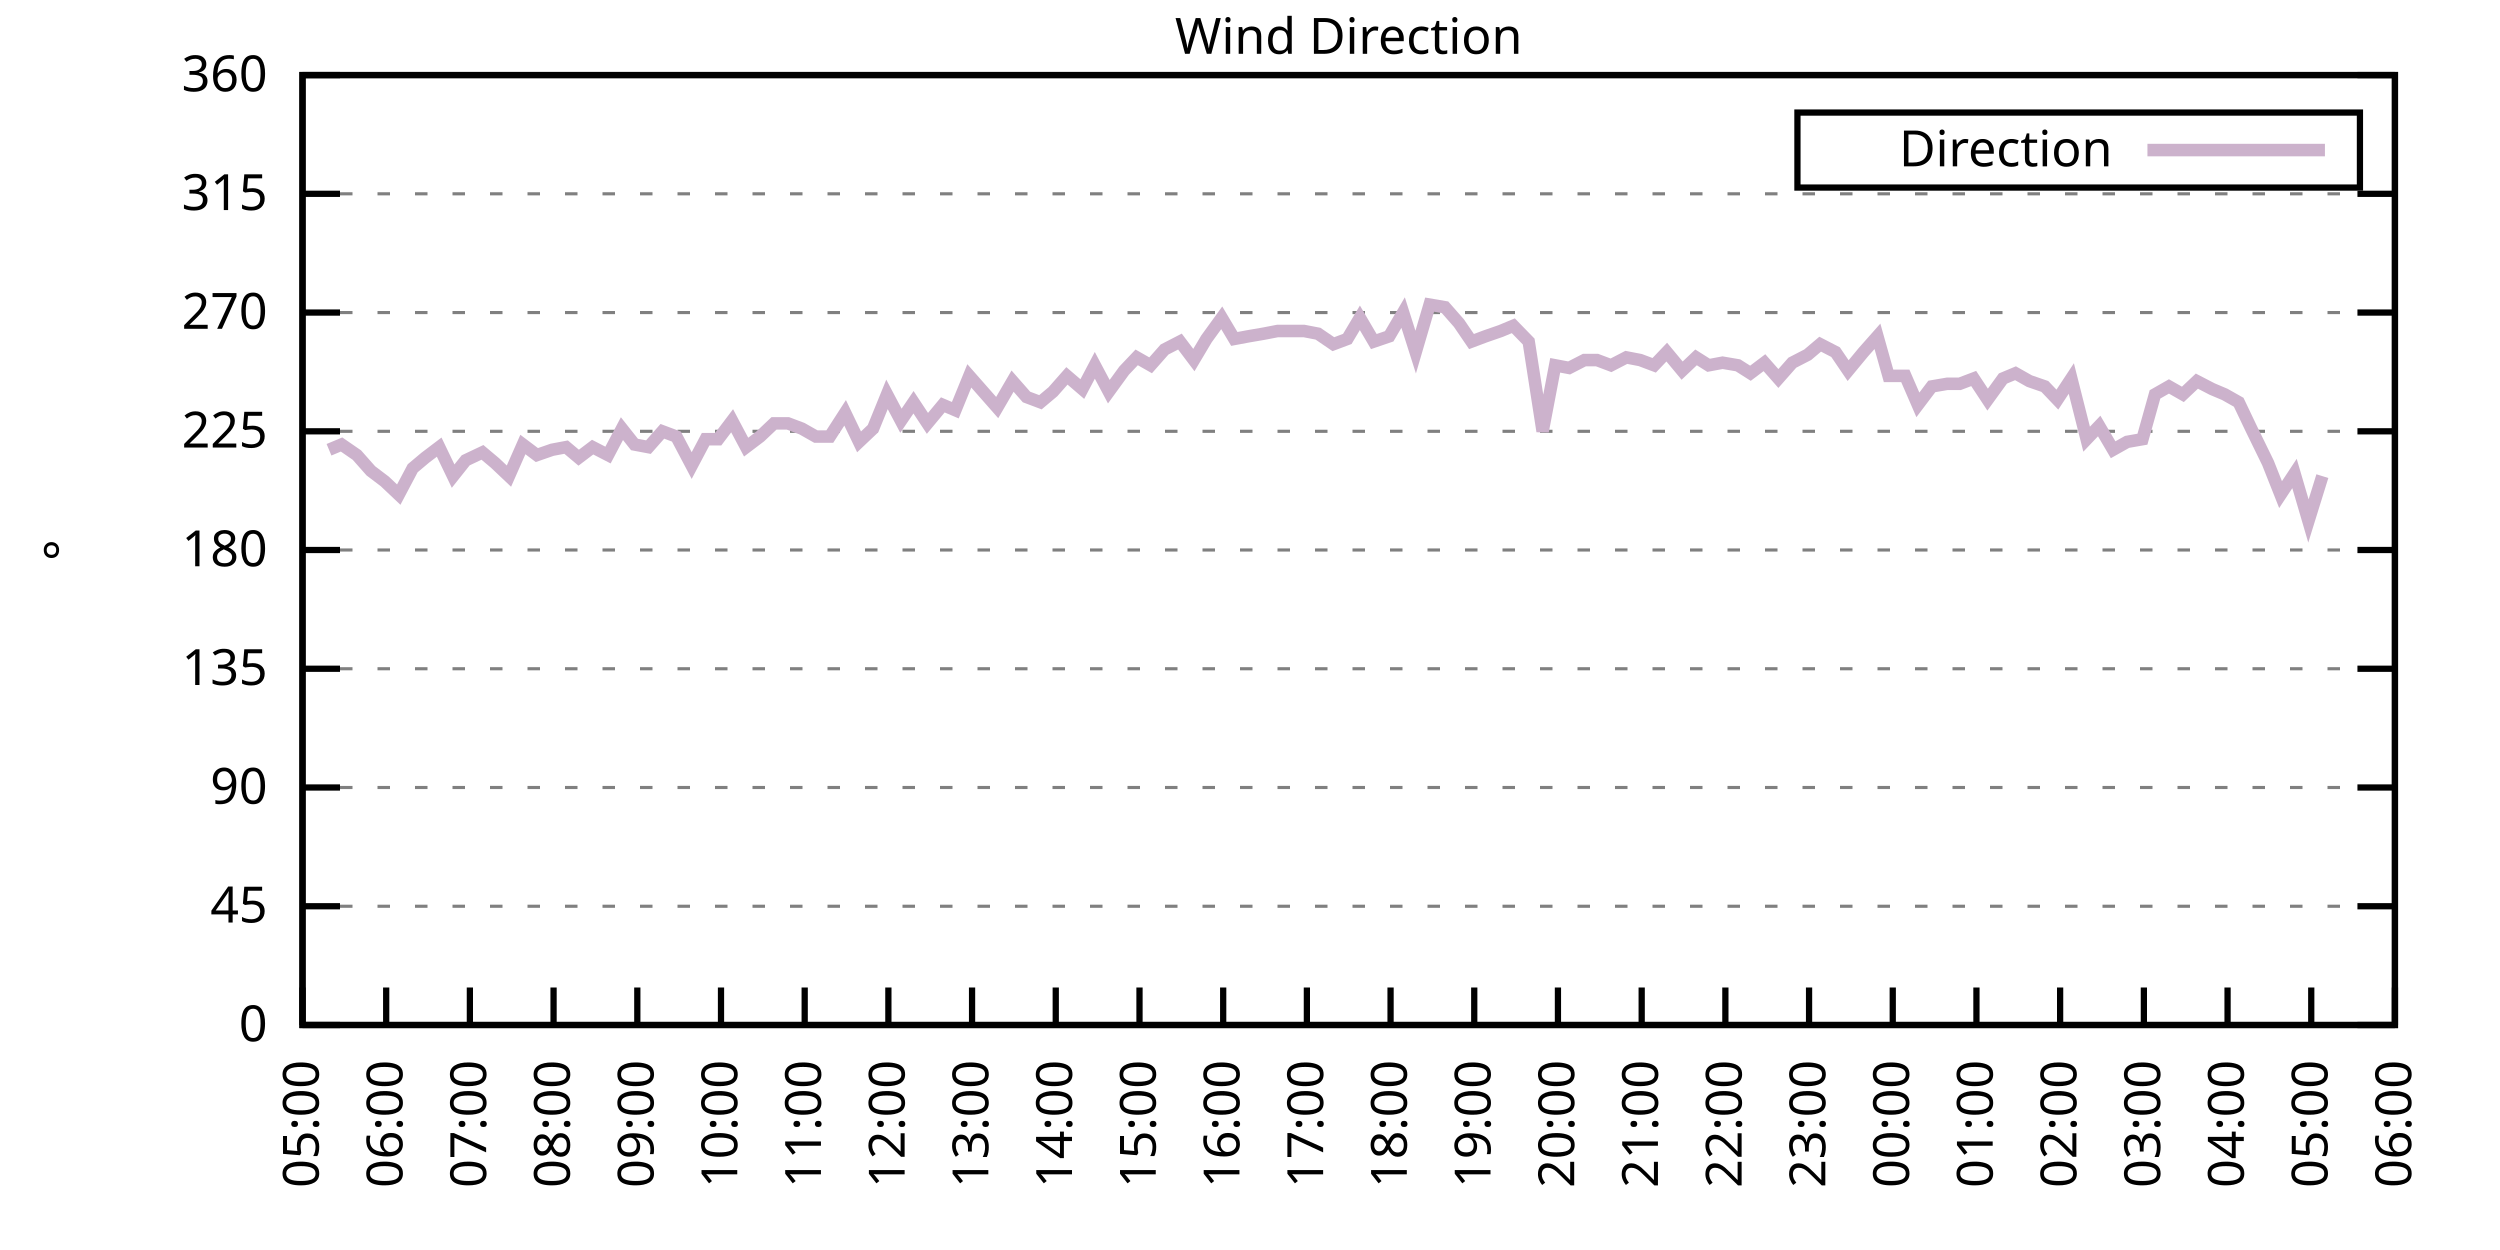
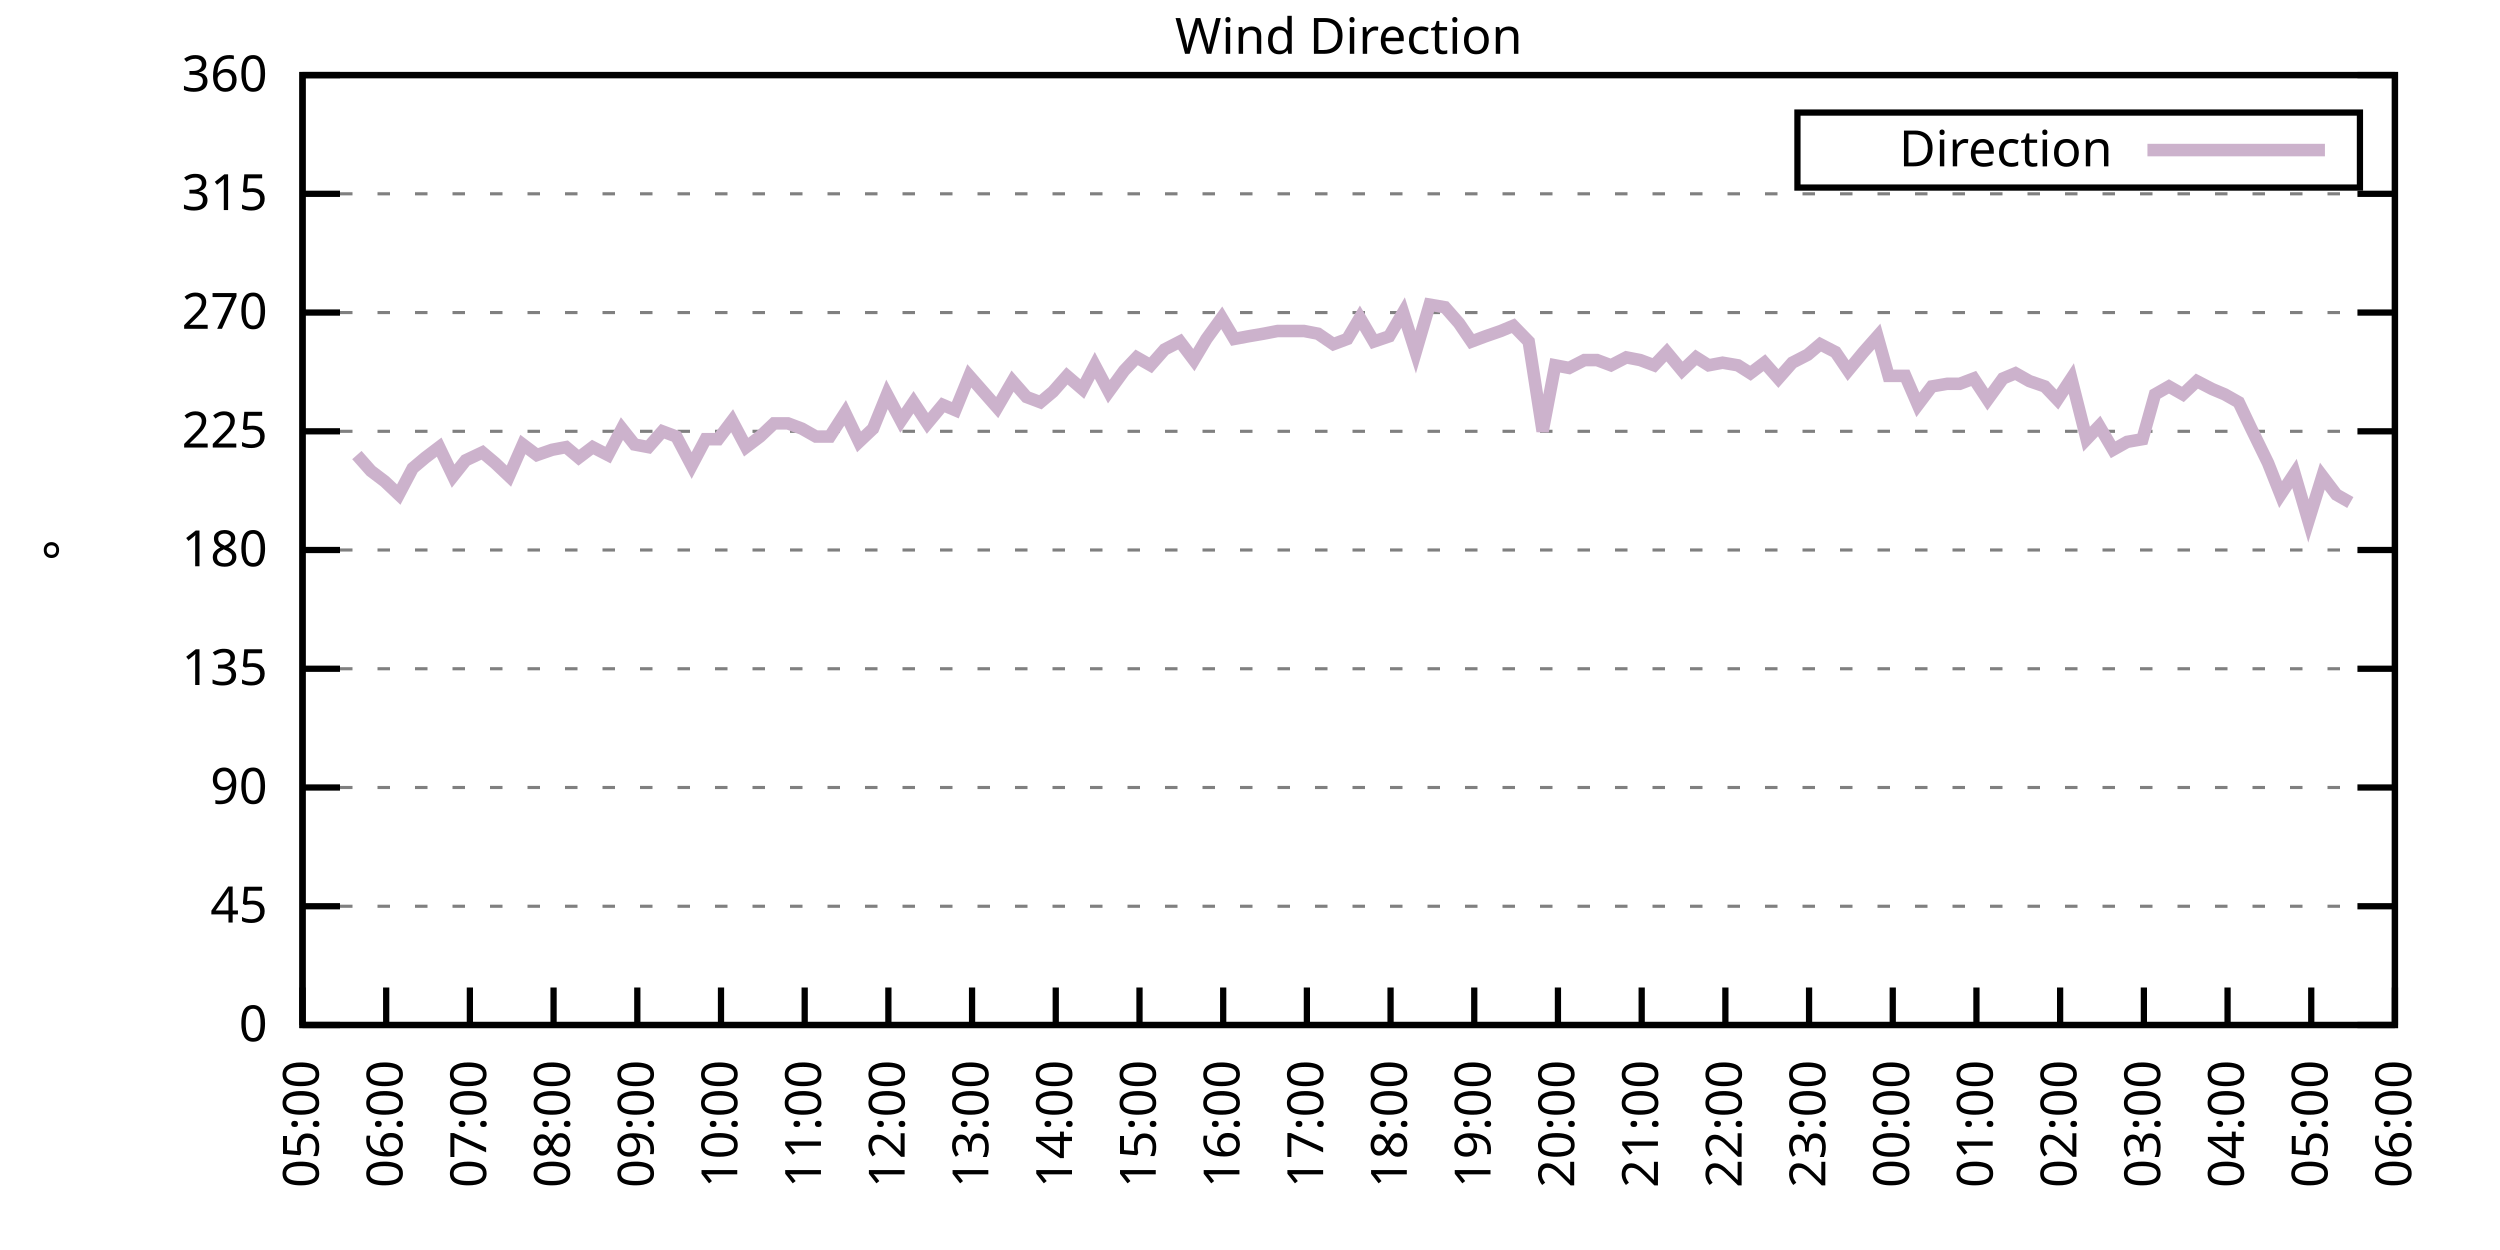
<svg xmlns="http://www.w3.org/2000/svg" xmlns:xlink="http://www.w3.org/1999/xlink" width="400" height="200" viewBox="0 0 400 200">
  <g id="gnuplot_canvas">
    <rect x="0" y="0" width="400" height="200" fill="none" />
    <defs>
      <circle id="gpDot" r="0.5" stroke-width="0.5" stroke="currentColor" />
      <path id="gpPt0" stroke-width="0.333" stroke="currentColor" d="M-1,0 h2 M0,-1 v2" />
      <path id="gpPt1" stroke-width="0.333" stroke="currentColor" d="M-1,-1 L1,1 M1,-1 L-1,1" />
      <path id="gpPt2" stroke-width="0.333" stroke="currentColor" d="M-1,0 L1,0 M0,-1 L0,1 M-1,-1 L1,1 M-1,1 L1,-1" />
      <rect id="gpPt3" stroke-width="0.333" stroke="currentColor" x="-1" y="-1" width="2" height="2" />
      <rect id="gpPt4" stroke-width="0.333" stroke="currentColor" fill="currentColor" x="-1" y="-1" width="2" height="2" />
      <circle id="gpPt5" stroke-width="0.333" stroke="currentColor" cx="0" cy="0" r="1" />
      <use xlink:href="#gpPt5" id="gpPt6" fill="currentColor" stroke="none" />
      <path id="gpPt7" stroke-width="0.333" stroke="currentColor" d="M0,-1.33 L-1.33,0.67 L1.33,0.67 z" />
      <use xlink:href="#gpPt7" id="gpPt8" fill="currentColor" stroke="none" />
      <use xlink:href="#gpPt7" id="gpPt9" stroke="currentColor" transform="rotate(180)" />
      <use xlink:href="#gpPt9" id="gpPt10" fill="currentColor" stroke="none" />
      <use xlink:href="#gpPt3" id="gpPt11" stroke="currentColor" transform="rotate(45)" />
      <use xlink:href="#gpPt11" id="gpPt12" fill="currentColor" stroke="none" />
      <path id="gpPt13" stroke-width="0.333" stroke="currentColor" d="M0,1.330 L1.265,0.411 L0.782,-1.067 L-0.782,-1.076 L-1.265,0.411 z" />
      <use xlink:href="#gpPt13" id="gpPt14" fill="currentColor" stroke="none" />
      <filter id="textbox" filterUnits="objectBoundingBox" x="0" y="0" height="1" width="1">
        <feFlood flood-color="white" flood-opacity="1" result="bgnd" />
        <feComposite in="SourceGraphic" in2="bgnd" operator="atop" />
      </filter>
      <filter id="greybox" filterUnits="objectBoundingBox" x="0" y="0" height="1" width="1">
        <feFlood flood-color="lightgrey" flood-opacity="1" result="grey" />
        <feComposite in="SourceGraphic" in2="grey" operator="atop" />
      </filter>
    </defs>
    <g fill="none" color="white" stroke="currentColor" stroke-width="1.00" stroke-linecap="butt" stroke-linejoin="miter">
</g>
    <g fill="none" color="black" stroke="currentColor" stroke-width="1.00" stroke-linecap="butt" stroke-linejoin="miter">
      <g stroke="none" shape-rendering="crispEdges">
        <polygon fill="rgb(255, 255, 255)" points="48.40,164.00 383.18,164.00 383.18,12.02 48.40,12.02 " />
      </g>
    </g>
    <g fill="none" color="black" stroke="currentColor" stroke-width="1.00" stroke-linecap="butt" stroke-linejoin="miter">
</g>
    <g fill="none" color="black" stroke="black" stroke-width="0.50" stroke-linecap="butt" stroke-linejoin="miter">
</g>
    <g fill="none" color="gray" stroke="currentColor" stroke-width="0.50" stroke-linecap="butt" stroke-linejoin="miter">
      <path stroke="gray" stroke-dasharray="2,4" class="gridline" d="M48.40,164.00 L383.19,164.00  " />
    </g>
    <g fill="none" color="gray" stroke="gray" stroke-width="1.00" stroke-linecap="butt" stroke-linejoin="miter">
</g>
    <g fill="none" color="black" stroke="currentColor" stroke-width="1.00" stroke-linecap="butt" stroke-linejoin="miter">
      <path stroke="black" d="M48.40,164.00 L54.40,164.00 M383.19,164.00 L377.19,164.00  " />
      <g transform="translate(42.80,166.60)" stroke="none" fill="black" font-family="Sans" font-size="8.00" text-anchor="end">
        <text>
          <tspan font-family="Sans"> 0</tspan>
        </text>
      </g>
    </g>
    <g fill="none" color="black" stroke="currentColor" stroke-width="1.00" stroke-linecap="butt" stroke-linejoin="miter">
</g>
    <g fill="none" color="black" stroke="black" stroke-width="0.50" stroke-linecap="butt" stroke-linejoin="miter">
</g>
    <g fill="none" color="gray" stroke="currentColor" stroke-width="0.50" stroke-linecap="butt" stroke-linejoin="miter">
      <path stroke="gray" stroke-dasharray="2,4" class="gridline" d="M48.40,145.00 L383.19,145.00  " />
    </g>
    <g fill="none" color="gray" stroke="gray" stroke-width="1.00" stroke-linecap="butt" stroke-linejoin="miter">
</g>
    <g fill="none" color="black" stroke="currentColor" stroke-width="1.00" stroke-linecap="butt" stroke-linejoin="miter">
      <path stroke="black" d="M48.40,145.00 L54.40,145.00 M383.19,145.00 L377.19,145.00  " />
      <g transform="translate(42.80,147.60)" stroke="none" fill="black" font-family="Sans" font-size="8.00" text-anchor="end">
        <text>
          <tspan font-family="Sans"> 45</tspan>
        </text>
      </g>
    </g>
    <g fill="none" color="black" stroke="currentColor" stroke-width="1.00" stroke-linecap="butt" stroke-linejoin="miter">
</g>
    <g fill="none" color="black" stroke="black" stroke-width="0.50" stroke-linecap="butt" stroke-linejoin="miter">
</g>
    <g fill="none" color="gray" stroke="currentColor" stroke-width="0.50" stroke-linecap="butt" stroke-linejoin="miter">
      <path stroke="gray" stroke-dasharray="2,4" class="gridline" d="M48.40,126.00 L383.19,126.00  " />
    </g>
    <g fill="none" color="gray" stroke="gray" stroke-width="1.00" stroke-linecap="butt" stroke-linejoin="miter">
</g>
    <g fill="none" color="black" stroke="currentColor" stroke-width="1.00" stroke-linecap="butt" stroke-linejoin="miter">
      <path stroke="black" d="M48.40,126.00 L54.40,126.00 M383.19,126.00 L377.19,126.00  " />
      <g transform="translate(42.80,128.60)" stroke="none" fill="black" font-family="Sans" font-size="8.00" text-anchor="end">
        <text>
          <tspan font-family="Sans"> 90</tspan>
        </text>
      </g>
    </g>
    <g fill="none" color="black" stroke="currentColor" stroke-width="1.00" stroke-linecap="butt" stroke-linejoin="miter">
</g>
    <g fill="none" color="black" stroke="black" stroke-width="0.50" stroke-linecap="butt" stroke-linejoin="miter">
</g>
    <g fill="none" color="gray" stroke="currentColor" stroke-width="0.50" stroke-linecap="butt" stroke-linejoin="miter">
      <path stroke="gray" stroke-dasharray="2,4" class="gridline" d="M48.40,107.00 L383.19,107.00  " />
    </g>
    <g fill="none" color="gray" stroke="gray" stroke-width="1.00" stroke-linecap="butt" stroke-linejoin="miter">
</g>
    <g fill="none" color="black" stroke="currentColor" stroke-width="1.00" stroke-linecap="butt" stroke-linejoin="miter">
      <path stroke="black" d="M48.40,107.00 L54.40,107.00 M383.19,107.00 L377.19,107.00  " />
      <g transform="translate(42.80,109.60)" stroke="none" fill="black" font-family="Sans" font-size="8.00" text-anchor="end">
        <text>
          <tspan font-family="Sans"> 135</tspan>
        </text>
      </g>
    </g>
    <g fill="none" color="black" stroke="currentColor" stroke-width="1.00" stroke-linecap="butt" stroke-linejoin="miter">
</g>
    <g fill="none" color="black" stroke="black" stroke-width="0.50" stroke-linecap="butt" stroke-linejoin="miter">
</g>
    <g fill="none" color="gray" stroke="currentColor" stroke-width="0.50" stroke-linecap="butt" stroke-linejoin="miter">
      <path stroke="gray" stroke-dasharray="2,4" class="gridline" d="M48.40,88.00 L383.19,88.00  " />
    </g>
    <g fill="none" color="gray" stroke="gray" stroke-width="1.00" stroke-linecap="butt" stroke-linejoin="miter">
</g>
    <g fill="none" color="black" stroke="currentColor" stroke-width="1.00" stroke-linecap="butt" stroke-linejoin="miter">
      <path stroke="black" d="M48.40,88.00 L54.40,88.00 M383.19,88.00 L377.19,88.00  " />
      <g transform="translate(42.80,90.60)" stroke="none" fill="black" font-family="Sans" font-size="8.00" text-anchor="end">
        <text>
          <tspan font-family="Sans"> 180</tspan>
        </text>
      </g>
    </g>
    <g fill="none" color="black" stroke="currentColor" stroke-width="1.00" stroke-linecap="butt" stroke-linejoin="miter">
</g>
    <g fill="none" color="black" stroke="black" stroke-width="0.50" stroke-linecap="butt" stroke-linejoin="miter">
</g>
    <g fill="none" color="gray" stroke="currentColor" stroke-width="0.50" stroke-linecap="butt" stroke-linejoin="miter">
      <path stroke="gray" stroke-dasharray="2,4" class="gridline" d="M48.40,69.01 L383.19,69.01  " />
    </g>
    <g fill="none" color="gray" stroke="gray" stroke-width="1.00" stroke-linecap="butt" stroke-linejoin="miter">
</g>
    <g fill="none" color="black" stroke="currentColor" stroke-width="1.00" stroke-linecap="butt" stroke-linejoin="miter">
      <path stroke="black" d="M48.40,69.01 L54.40,69.01 M383.19,69.01 L377.19,69.01  " />
      <g transform="translate(42.80,71.61)" stroke="none" fill="black" font-family="Sans" font-size="8.00" text-anchor="end">
        <text>
          <tspan font-family="Sans"> 225</tspan>
        </text>
      </g>
    </g>
    <g fill="none" color="black" stroke="currentColor" stroke-width="1.00" stroke-linecap="butt" stroke-linejoin="miter">
</g>
    <g fill="none" color="black" stroke="black" stroke-width="0.50" stroke-linecap="butt" stroke-linejoin="miter">
</g>
    <g fill="none" color="gray" stroke="currentColor" stroke-width="0.50" stroke-linecap="butt" stroke-linejoin="miter">
      <path stroke="gray" stroke-dasharray="2,4" class="gridline" d="M48.40,50.01 L383.19,50.01  " />
    </g>
    <g fill="none" color="gray" stroke="gray" stroke-width="1.00" stroke-linecap="butt" stroke-linejoin="miter">
</g>
    <g fill="none" color="black" stroke="currentColor" stroke-width="1.00" stroke-linecap="butt" stroke-linejoin="miter">
      <path stroke="black" d="M48.40,50.01 L54.40,50.01 M383.19,50.01 L377.19,50.01  " />
      <g transform="translate(42.80,52.61)" stroke="none" fill="black" font-family="Sans" font-size="8.00" text-anchor="end">
        <text>
          <tspan font-family="Sans"> 270</tspan>
        </text>
      </g>
    </g>
    <g fill="none" color="black" stroke="currentColor" stroke-width="1.00" stroke-linecap="butt" stroke-linejoin="miter">
</g>
    <g fill="none" color="black" stroke="black" stroke-width="0.50" stroke-linecap="butt" stroke-linejoin="miter">
</g>
    <g fill="none" color="gray" stroke="currentColor" stroke-width="0.50" stroke-linecap="butt" stroke-linejoin="miter">
      <path stroke="gray" stroke-dasharray="2,4" class="gridline" d="M48.40,31.01 L383.19,31.01  " />
    </g>
    <g fill="none" color="gray" stroke="gray" stroke-width="1.00" stroke-linecap="butt" stroke-linejoin="miter">
</g>
    <g fill="none" color="black" stroke="currentColor" stroke-width="1.00" stroke-linecap="butt" stroke-linejoin="miter">
      <path stroke="black" d="M48.40,31.01 L54.40,31.01 M383.19,31.01 L377.19,31.01  " />
      <g transform="translate(42.80,33.61)" stroke="none" fill="black" font-family="Sans" font-size="8.00" text-anchor="end">
        <text>
          <tspan font-family="Sans"> 315</tspan>
        </text>
      </g>
    </g>
    <g fill="none" color="black" stroke="currentColor" stroke-width="1.00" stroke-linecap="butt" stroke-linejoin="miter">
</g>
    <g fill="none" color="black" stroke="black" stroke-width="0.50" stroke-linecap="butt" stroke-linejoin="miter">
</g>
    <g fill="none" color="gray" stroke="currentColor" stroke-width="0.50" stroke-linecap="butt" stroke-linejoin="miter">
      <path stroke="gray" stroke-dasharray="2,4" class="gridline" d="M48.40,12.01 L383.19,12.01  " />
    </g>
    <g fill="none" color="gray" stroke="gray" stroke-width="1.00" stroke-linecap="butt" stroke-linejoin="miter">
</g>
    <g fill="none" color="black" stroke="currentColor" stroke-width="1.00" stroke-linecap="butt" stroke-linejoin="miter">
      <path stroke="black" d="M48.40,12.01 L54.40,12.01 M383.19,12.01 L377.19,12.01  " />
      <g transform="translate(42.80,14.61)" stroke="none" fill="black" font-family="Sans" font-size="8.00" text-anchor="end">
        <text>
          <tspan font-family="Sans"> 360</tspan>
        </text>
      </g>
    </g>
    <g fill="none" color="black" stroke="currentColor" stroke-width="1.00" stroke-linecap="butt" stroke-linejoin="miter">
      <path stroke="black" d="M48.40,164.00 L48.40,158.00  " />
      <g transform="translate(51.00,169.60) rotate(270.00)" stroke="none" fill="black" font-family="Sans" font-size="8.00" text-anchor="end">
        <text>
          <tspan font-family="Sans">05:00</tspan>
        </text>
      </g>
    </g>
    <g fill="none" color="black" stroke="currentColor" stroke-width="1.00" stroke-linecap="butt" stroke-linejoin="miter">
      <path stroke="black" d="M61.79,164.00 L61.79,158.00  " />
      <g transform="translate(64.39,169.60) rotate(270.00)" stroke="none" fill="black" font-family="Sans" font-size="8.00" text-anchor="end">
        <text>
          <tspan font-family="Sans">06:00</tspan>
        </text>
      </g>
    </g>
    <g fill="none" color="black" stroke="currentColor" stroke-width="1.00" stroke-linecap="butt" stroke-linejoin="miter">
      <path stroke="black" d="M75.18,164.00 L75.18,158.00  " />
      <g transform="translate(77.78,169.60) rotate(270.00)" stroke="none" fill="black" font-family="Sans" font-size="8.00" text-anchor="end">
        <text>
          <tspan font-family="Sans">07:00</tspan>
        </text>
      </g>
    </g>
    <g fill="none" color="black" stroke="currentColor" stroke-width="1.00" stroke-linecap="butt" stroke-linejoin="miter">
      <path stroke="black" d="M88.57,164.00 L88.57,158.00  " />
      <g transform="translate(91.17,169.60) rotate(270.00)" stroke="none" fill="black" font-family="Sans" font-size="8.00" text-anchor="end">
        <text>
          <tspan font-family="Sans">08:00</tspan>
        </text>
      </g>
    </g>
    <g fill="none" color="black" stroke="currentColor" stroke-width="1.00" stroke-linecap="butt" stroke-linejoin="miter">
      <path stroke="black" d="M101.97,164.00 L101.97,158.00  " />
      <g transform="translate(104.57,169.60) rotate(270.00)" stroke="none" fill="black" font-family="Sans" font-size="8.00" text-anchor="end">
        <text>
          <tspan font-family="Sans">09:00</tspan>
        </text>
      </g>
    </g>
    <g fill="none" color="black" stroke="currentColor" stroke-width="1.00" stroke-linecap="butt" stroke-linejoin="miter">
      <path stroke="black" d="M115.36,164.00 L115.36,158.00  " />
      <g transform="translate(117.96,169.60) rotate(270.00)" stroke="none" fill="black" font-family="Sans" font-size="8.00" text-anchor="end">
        <text>
          <tspan font-family="Sans">10:00</tspan>
        </text>
      </g>
    </g>
    <g fill="none" color="black" stroke="currentColor" stroke-width="1.00" stroke-linecap="butt" stroke-linejoin="miter">
      <path stroke="black" d="M128.75,164.00 L128.75,158.00  " />
      <g transform="translate(131.35,169.60) rotate(270.00)" stroke="none" fill="black" font-family="Sans" font-size="8.00" text-anchor="end">
        <text>
          <tspan font-family="Sans">11:00</tspan>
        </text>
      </g>
    </g>
    <g fill="none" color="black" stroke="currentColor" stroke-width="1.00" stroke-linecap="butt" stroke-linejoin="miter">
      <path stroke="black" d="M142.14,164.00 L142.14,158.00  " />
      <g transform="translate(144.74,169.60) rotate(270.00)" stroke="none" fill="black" font-family="Sans" font-size="8.00" text-anchor="end">
        <text>
          <tspan font-family="Sans">12:00</tspan>
        </text>
      </g>
    </g>
    <g fill="none" color="black" stroke="currentColor" stroke-width="1.00" stroke-linecap="butt" stroke-linejoin="miter">
      <path stroke="black" d="M155.53,164.00 L155.53,158.00  " />
      <g transform="translate(158.13,169.60) rotate(270.00)" stroke="none" fill="black" font-family="Sans" font-size="8.00" text-anchor="end">
        <text>
          <tspan font-family="Sans">13:00</tspan>
        </text>
      </g>
    </g>
    <g fill="none" color="black" stroke="currentColor" stroke-width="1.00" stroke-linecap="butt" stroke-linejoin="miter">
      <path stroke="black" d="M168.92,164.00 L168.92,158.00  " />
      <g transform="translate(171.52,169.60) rotate(270.00)" stroke="none" fill="black" font-family="Sans" font-size="8.00" text-anchor="end">
        <text>
          <tspan font-family="Sans">14:00</tspan>
        </text>
      </g>
    </g>
    <g fill="none" color="black" stroke="currentColor" stroke-width="1.00" stroke-linecap="butt" stroke-linejoin="miter">
      <path stroke="black" d="M182.32,164.00 L182.32,158.00  " />
      <g transform="translate(184.92,169.60) rotate(270.00)" stroke="none" fill="black" font-family="Sans" font-size="8.00" text-anchor="end">
        <text>
          <tspan font-family="Sans">15:00</tspan>
        </text>
      </g>
    </g>
    <g fill="none" color="black" stroke="currentColor" stroke-width="1.00" stroke-linecap="butt" stroke-linejoin="miter">
      <path stroke="black" d="M195.71,164.00 L195.71,158.00  " />
      <g transform="translate(198.31,169.60) rotate(270.00)" stroke="none" fill="black" font-family="Sans" font-size="8.00" text-anchor="end">
        <text>
          <tspan font-family="Sans">16:00</tspan>
        </text>
      </g>
    </g>
    <g fill="none" color="black" stroke="currentColor" stroke-width="1.00" stroke-linecap="butt" stroke-linejoin="miter">
      <path stroke="black" d="M209.10,164.00 L209.10,158.00  " />
      <g transform="translate(211.70,169.60) rotate(270.00)" stroke="none" fill="black" font-family="Sans" font-size="8.00" text-anchor="end">
        <text>
          <tspan font-family="Sans">17:00</tspan>
        </text>
      </g>
    </g>
    <g fill="none" color="black" stroke="currentColor" stroke-width="1.00" stroke-linecap="butt" stroke-linejoin="miter">
      <path stroke="black" d="M222.49,164.00 L222.49,158.00  " />
      <g transform="translate(225.09,169.60) rotate(270.00)" stroke="none" fill="black" font-family="Sans" font-size="8.00" text-anchor="end">
        <text>
          <tspan font-family="Sans">18:00</tspan>
        </text>
      </g>
    </g>
    <g fill="none" color="black" stroke="currentColor" stroke-width="1.00" stroke-linecap="butt" stroke-linejoin="miter">
      <path stroke="black" d="M235.88,164.00 L235.88,158.00  " />
      <g transform="translate(238.48,169.60) rotate(270.00)" stroke="none" fill="black" font-family="Sans" font-size="8.00" text-anchor="end">
        <text>
          <tspan font-family="Sans">19:00</tspan>
        </text>
      </g>
    </g>
    <g fill="none" color="black" stroke="currentColor" stroke-width="1.00" stroke-linecap="butt" stroke-linejoin="miter">
      <path stroke="black" d="M249.27,164.00 L249.27,158.00  " />
      <g transform="translate(251.87,169.60) rotate(270.00)" stroke="none" fill="black" font-family="Sans" font-size="8.00" text-anchor="end">
        <text>
          <tspan font-family="Sans">20:00</tspan>
        </text>
      </g>
    </g>
    <g fill="none" color="black" stroke="currentColor" stroke-width="1.00" stroke-linecap="butt" stroke-linejoin="miter">
      <path stroke="black" d="M262.67,164.00 L262.67,158.00  " />
      <g transform="translate(265.27,169.60) rotate(270.00)" stroke="none" fill="black" font-family="Sans" font-size="8.00" text-anchor="end">
        <text>
          <tspan font-family="Sans">21:00</tspan>
        </text>
      </g>
    </g>
    <g fill="none" color="black" stroke="currentColor" stroke-width="1.00" stroke-linecap="butt" stroke-linejoin="miter">
      <path stroke="black" d="M276.06,164.00 L276.06,158.00  " />
      <g transform="translate(278.66,169.60) rotate(270.00)" stroke="none" fill="black" font-family="Sans" font-size="8.00" text-anchor="end">
        <text>
          <tspan font-family="Sans">22:00</tspan>
        </text>
      </g>
    </g>
    <g fill="none" color="black" stroke="currentColor" stroke-width="1.00" stroke-linecap="butt" stroke-linejoin="miter">
      <path stroke="black" d="M289.45,164.00 L289.45,158.00  " />
      <g transform="translate(292.05,169.60) rotate(270.00)" stroke="none" fill="black" font-family="Sans" font-size="8.00" text-anchor="end">
        <text>
          <tspan font-family="Sans">23:00</tspan>
        </text>
      </g>
    </g>
    <g fill="none" color="black" stroke="currentColor" stroke-width="1.00" stroke-linecap="butt" stroke-linejoin="miter">
      <path stroke="black" d="M302.84,164.00 L302.84,158.00  " />
      <g transform="translate(305.44,169.60) rotate(270.00)" stroke="none" fill="black" font-family="Sans" font-size="8.00" text-anchor="end">
        <text>
          <tspan font-family="Sans">00:00</tspan>
        </text>
      </g>
    </g>
    <g fill="none" color="black" stroke="currentColor" stroke-width="1.00" stroke-linecap="butt" stroke-linejoin="miter">
      <path stroke="black" d="M316.23,164.00 L316.23,158.00  " />
      <g transform="translate(318.83,169.60) rotate(270.00)" stroke="none" fill="black" font-family="Sans" font-size="8.00" text-anchor="end">
        <text>
          <tspan font-family="Sans">01:00</tspan>
        </text>
      </g>
    </g>
    <g fill="none" color="black" stroke="currentColor" stroke-width="1.00" stroke-linecap="butt" stroke-linejoin="miter">
      <path stroke="black" d="M329.62,164.00 L329.62,158.00  " />
      <g transform="translate(332.22,169.60) rotate(270.00)" stroke="none" fill="black" font-family="Sans" font-size="8.00" text-anchor="end">
        <text>
          <tspan font-family="Sans">02:00</tspan>
        </text>
      </g>
    </g>
    <g fill="none" color="black" stroke="currentColor" stroke-width="1.00" stroke-linecap="butt" stroke-linejoin="miter">
      <path stroke="black" d="M343.02,164.00 L343.02,158.00  " />
      <g transform="translate(345.62,169.60) rotate(270.00)" stroke="none" fill="black" font-family="Sans" font-size="8.00" text-anchor="end">
        <text>
          <tspan font-family="Sans">03:00</tspan>
        </text>
      </g>
    </g>
    <g fill="none" color="black" stroke="currentColor" stroke-width="1.00" stroke-linecap="butt" stroke-linejoin="miter">
      <path stroke="black" d="M356.41,164.00 L356.41,158.00  " />
      <g transform="translate(359.01,169.60) rotate(270.00)" stroke="none" fill="black" font-family="Sans" font-size="8.00" text-anchor="end">
        <text>
          <tspan font-family="Sans">04:00</tspan>
        </text>
      </g>
    </g>
    <g fill="none" color="black" stroke="currentColor" stroke-width="1.00" stroke-linecap="butt" stroke-linejoin="miter">
      <path stroke="black" d="M369.80,164.00 L369.80,158.00  " />
      <g transform="translate(372.40,169.60) rotate(270.00)" stroke="none" fill="black" font-family="Sans" font-size="8.00" text-anchor="end">
        <text>
          <tspan font-family="Sans">05:00</tspan>
        </text>
      </g>
    </g>
    <g fill="none" color="black" stroke="currentColor" stroke-width="1.00" stroke-linecap="butt" stroke-linejoin="miter">
      <path stroke="black" d="M383.19,164.00 L383.19,158.00  " />
      <g transform="translate(385.79,169.60) rotate(270.00)" stroke="none" fill="black" font-family="Sans" font-size="8.00" text-anchor="end">
        <text>
          <tspan font-family="Sans">06:00</tspan>
        </text>
      </g>
    </g>
    <g fill="none" color="black" stroke="currentColor" stroke-width="1.00" stroke-linecap="butt" stroke-linejoin="miter">
</g>
    <g fill="none" color="black" stroke="currentColor" stroke-width="1.00" stroke-linecap="butt" stroke-linejoin="miter">
      <path stroke="black" d="M48.40,12.01 L48.40,164.00 L383.19,164.00 L383.19,12.01 L48.40,12.01 Z  " />
    </g>
    <g fill="none" color="black" stroke="currentColor" stroke-width="1.00" stroke-linecap="butt" stroke-linejoin="miter">
</g>
    <g fill="none" color="black" stroke="currentColor" stroke-width="1.00" stroke-linecap="butt" stroke-linejoin="miter">
      <path stroke="black" d="M287.59,30.01 L287.59,18.01 L377.59,18.01 L377.59,30.01 L287.59,30.01 Z  " />
    </g>
    <g id="Wind_direction_plot_1">
      <g fill="none" color="white" stroke="black" stroke-width="2.00" stroke-linecap="butt" stroke-linejoin="miter">
</g>
      <g fill="none" color="black" stroke="currentColor" stroke-width="2.00" stroke-linecap="butt" stroke-linejoin="miter">
        <g transform="translate(337.99,26.61)" stroke="none" fill="black" font-family="Sans" font-size="8.00" text-anchor="end">
          <text>
            <tspan font-family="Sans">Direction</tspan>
          </text>
        </g>
      </g>
      <g fill="none" color="black" stroke="currentColor" stroke-width="2.00" stroke-linecap="butt" stroke-linejoin="miter">
-         <path stroke="rgb(204, 178, 204)" d="M343.59,24.01 L371.99,24.01 M52.64,71.96 L54.65,71.12 L57.10,72.81 L59.34,75.34 L61.57,77.03 L63.80,79.14   L66.03,74.92 L68.04,73.23 L70.27,71.54 L72.50,76.18 L74.51,73.65 L77.19,72.38 L79.20,74.07 L81.43,76.18   L83.66,71.12 L85.90,72.81 L88.35,71.96 L90.58,71.54 L92.59,73.23 L94.82,71.54 L97.28,72.81 L99.51,68.58   L101.52,71.12 L103.75,71.54 L105.98,69.01 L108.22,69.85 L110.67,74.49 L112.90,70.27 L114.91,70.27 L117.14,67.32   L119.38,71.54 L121.61,69.85 L123.84,67.74 L126.07,67.74 L128.30,68.58 L130.54,69.85 L132.77,69.85 L135.22,66.05   L137.45,70.70 L139.69,68.58 L141.92,63.10 L144.15,67.32 L146.16,64.36 L148.39,67.74 L150.85,64.78 L152.85,65.63   L155.09,60.14 L159.55,65.21 L162.01,60.98 L164.24,63.52 L166.47,64.36 L168.48,62.67 L170.71,60.14 L173.17,62.25   L175.17,58.45 L177.41,62.67 L179.86,59.30 L181.87,57.18 L184.10,58.45 L186.33,55.92 L188.79,54.65 L191.02,57.61   L193.03,54.23 L195.48,50.85 L197.49,54.23 L199.73,53.81 L202.18,53.39 L204.41,52.96 L206.42,52.96 L208.65,52.96   L210.88,53.39 L213.34,55.07 L215.57,54.23 L217.58,50.85 L219.81,54.65 L222.27,53.81 L224.50,50.01 L226.51,56.34   L228.74,48.74 L231.20,49.16 L233.43,51.70 L235.44,54.65 L237.67,53.81 L240.12,52.96 L242.13,52.12 L244.59,54.65   L246.82,69.01 L248.83,58.45 L251.06,58.87 L253.51,57.61 L255.52,57.61 L257.76,58.45 L260.21,57.18 L262.44,57.61   L264.67,58.45 L266.68,56.34 L269.14,59.30 L271.37,57.18 L273.38,58.45 L275.61,58.03 L278.07,58.45 L280.07,59.72   L282.31,58.03 L284.54,60.56 L286.77,58.03 L289.23,56.76 L291.23,55.07 L293.69,56.34 L295.70,59.30 L298.15,56.34   L300.39,53.81 L302.17,60.14 L304.85,60.14 L306.86,64.78 L309.09,61.83 L311.54,61.41 L313.55,61.41 L315.79,60.56   L318.02,63.94 L320.47,60.56 L322.48,59.72 L324.71,60.98 L327.17,61.83 L329.18,63.94 L331.41,60.56 L333.86,70.27   L335.87,68.16 L338.10,71.96 L340.34,70.70 L342.79,70.27 L344.80,63.10 L347.03,61.83 L349.26,63.10 L351.50,60.98   L353.95,62.25 L355.96,63.10 L358.19,64.36 L360.20,68.58 L362.88,74.07 L364.89,79.14 L367.12,75.76 L369.35,83.36   L371.58,76.18  " />
+         <path stroke="rgb(204, 178, 204)" d="M343.59,24.01 L371.99,24.01 M57.10,72.81 L59.34,75.34 L61.57,77.03 L63.80,79.14 L66.03,74.92 L68.04,73.23   L70.27,71.54 L72.50,76.18 L74.51,73.65 L77.19,72.38 L79.20,74.07 L81.43,76.18 L83.66,71.12 L85.90,72.81   L88.35,71.96 L90.58,71.54 L92.59,73.23 L94.82,71.54 L97.28,72.81 L99.51,68.58 L101.52,71.12 L103.75,71.54   L105.98,69.01 L108.22,69.85 L110.67,74.49 L112.90,70.27 L114.91,70.27 L117.14,67.32 L119.38,71.54 L121.61,69.85   L123.84,67.74 L126.07,67.74 L128.30,68.58 L130.54,69.85 L132.77,69.85 L135.22,66.05 L137.45,70.70 L139.69,68.58   L141.92,63.10 L144.15,67.32 L146.16,64.36 L148.39,67.74 L150.85,64.78 L152.85,65.63 L155.09,60.14 L159.55,65.21   L162.01,60.98 L164.24,63.52 L166.47,64.36 L168.48,62.67 L170.71,60.14 L173.17,62.25 L175.17,58.45 L177.41,62.67   L179.86,59.30 L181.87,57.18 L184.10,58.45 L186.33,55.92 L188.79,54.65 L191.02,57.61 L193.03,54.23 L195.48,50.85   L197.49,54.23 L199.73,53.81 L202.18,53.39 L204.41,52.96 L206.42,52.96 L208.65,52.96 L210.88,53.39 L213.34,55.07   L215.57,54.23 L217.58,50.85 L219.81,54.65 L222.27,53.81 L224.50,50.01 L226.51,56.34 L228.74,48.74 L231.20,49.16   L233.43,51.70 L235.44,54.65 L237.67,53.81 L240.12,52.96 L242.13,52.12 L244.59,54.65 L246.82,69.01 L248.83,58.45   L251.06,58.87 L253.51,57.61 L255.52,57.61 L257.76,58.45 L260.21,57.18 L262.44,57.61 L264.67,58.45 L266.68,56.34   L269.14,59.30 L271.37,57.18 L273.38,58.45 L275.61,58.03 L278.07,58.45 L280.07,59.72 L282.31,58.03 L284.54,60.56   L286.77,58.03 L289.23,56.76 L291.23,55.07 L293.69,56.34 L295.70,59.30 L298.15,56.34 L300.39,53.81 L302.17,60.14   L304.85,60.14 L306.86,64.78 L309.09,61.83 L311.54,61.41 L313.55,61.41 L315.79,60.56 L318.02,63.94 L320.47,60.56   L322.48,59.72 L324.71,60.98 L327.17,61.83 L329.18,63.94 L331.41,60.56 L333.86,70.27 L335.87,68.16 L338.10,71.96   L340.34,70.70 L342.79,70.27 L344.80,63.10 L347.03,61.83 L349.26,63.10 L351.50,60.98 L353.95,62.25 L355.96,63.10   L358.19,64.36 L360.20,68.58 L362.88,74.07 L364.89,79.14 L367.12,75.76 L369.35,83.36 L371.58,76.18 L373.82,79.14   L376.05,80.41  " />
      </g>
    </g>
    <g fill="none" color="black" stroke="currentColor" stroke-width="2.00" stroke-linecap="butt" stroke-linejoin="miter">
</g>
    <g fill="none" color="black" stroke="black" stroke-width="1.00" stroke-linecap="butt" stroke-linejoin="miter">
</g>
    <g fill="none" color="black" stroke="currentColor" stroke-width="1.00" stroke-linecap="butt" stroke-linejoin="miter">
      <path stroke="black" d="M48.40,12.01 L48.40,164.00 L383.19,164.00 L383.19,12.01 L48.40,12.01 Z  " />
      <g transform="translate(12.80,88.01) rotate(270.00)" stroke="none" fill="black" font-family="Sans" font-size="8.00" text-anchor="middle">
        <text>
          <tspan font-family="Sans">°</tspan>
        </text>
      </g>
    </g>
    <g fill="none" color="black" stroke="currentColor" stroke-width="1.00" stroke-linecap="butt" stroke-linejoin="miter">
</g>
    <g fill="none" color="black" stroke="currentColor" stroke-width="1.00" stroke-linecap="butt" stroke-linejoin="miter">
      <g transform="translate(215.79,8.61)" stroke="none" fill="black" font-family="Sans" font-size="8.00" text-anchor="middle">
        <text>
          <tspan font-family="Sans">Wind Direction</tspan>
        </text>
      </g>
    </g>
    <g fill="none" color="black" stroke="currentColor" stroke-width="1.00" stroke-linecap="butt" stroke-linejoin="miter">
</g>
  </g>
</svg>
